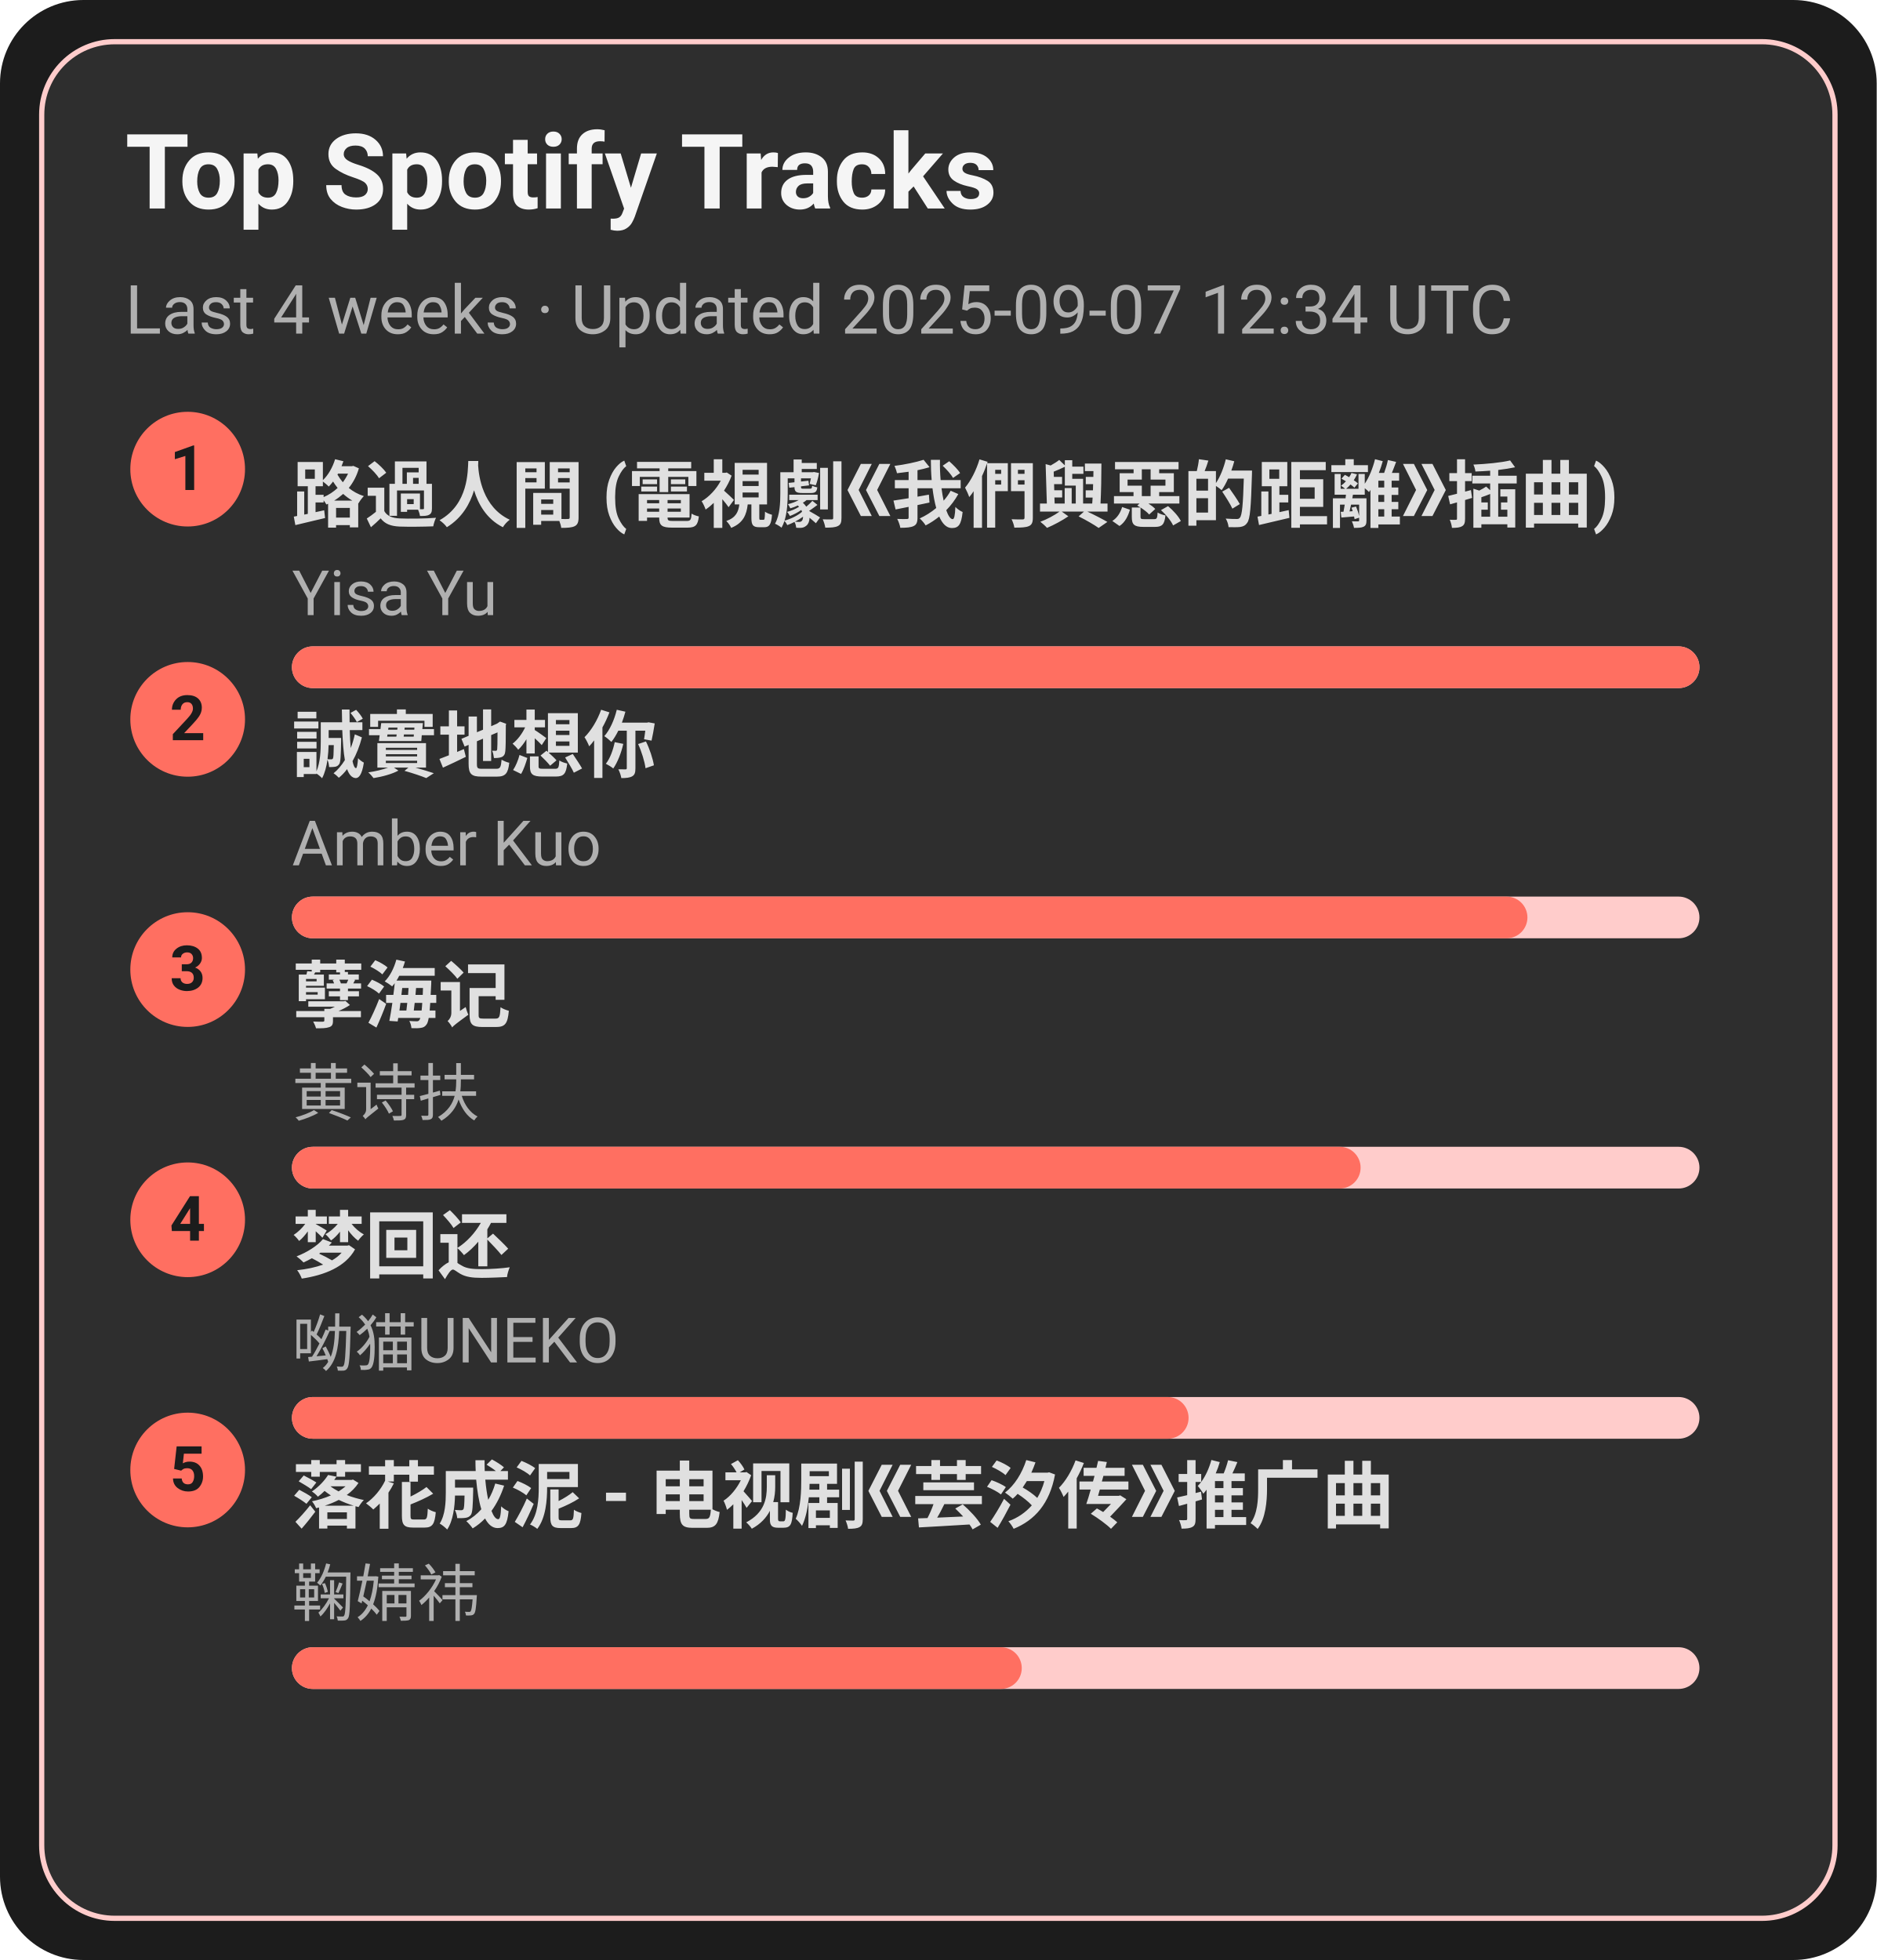
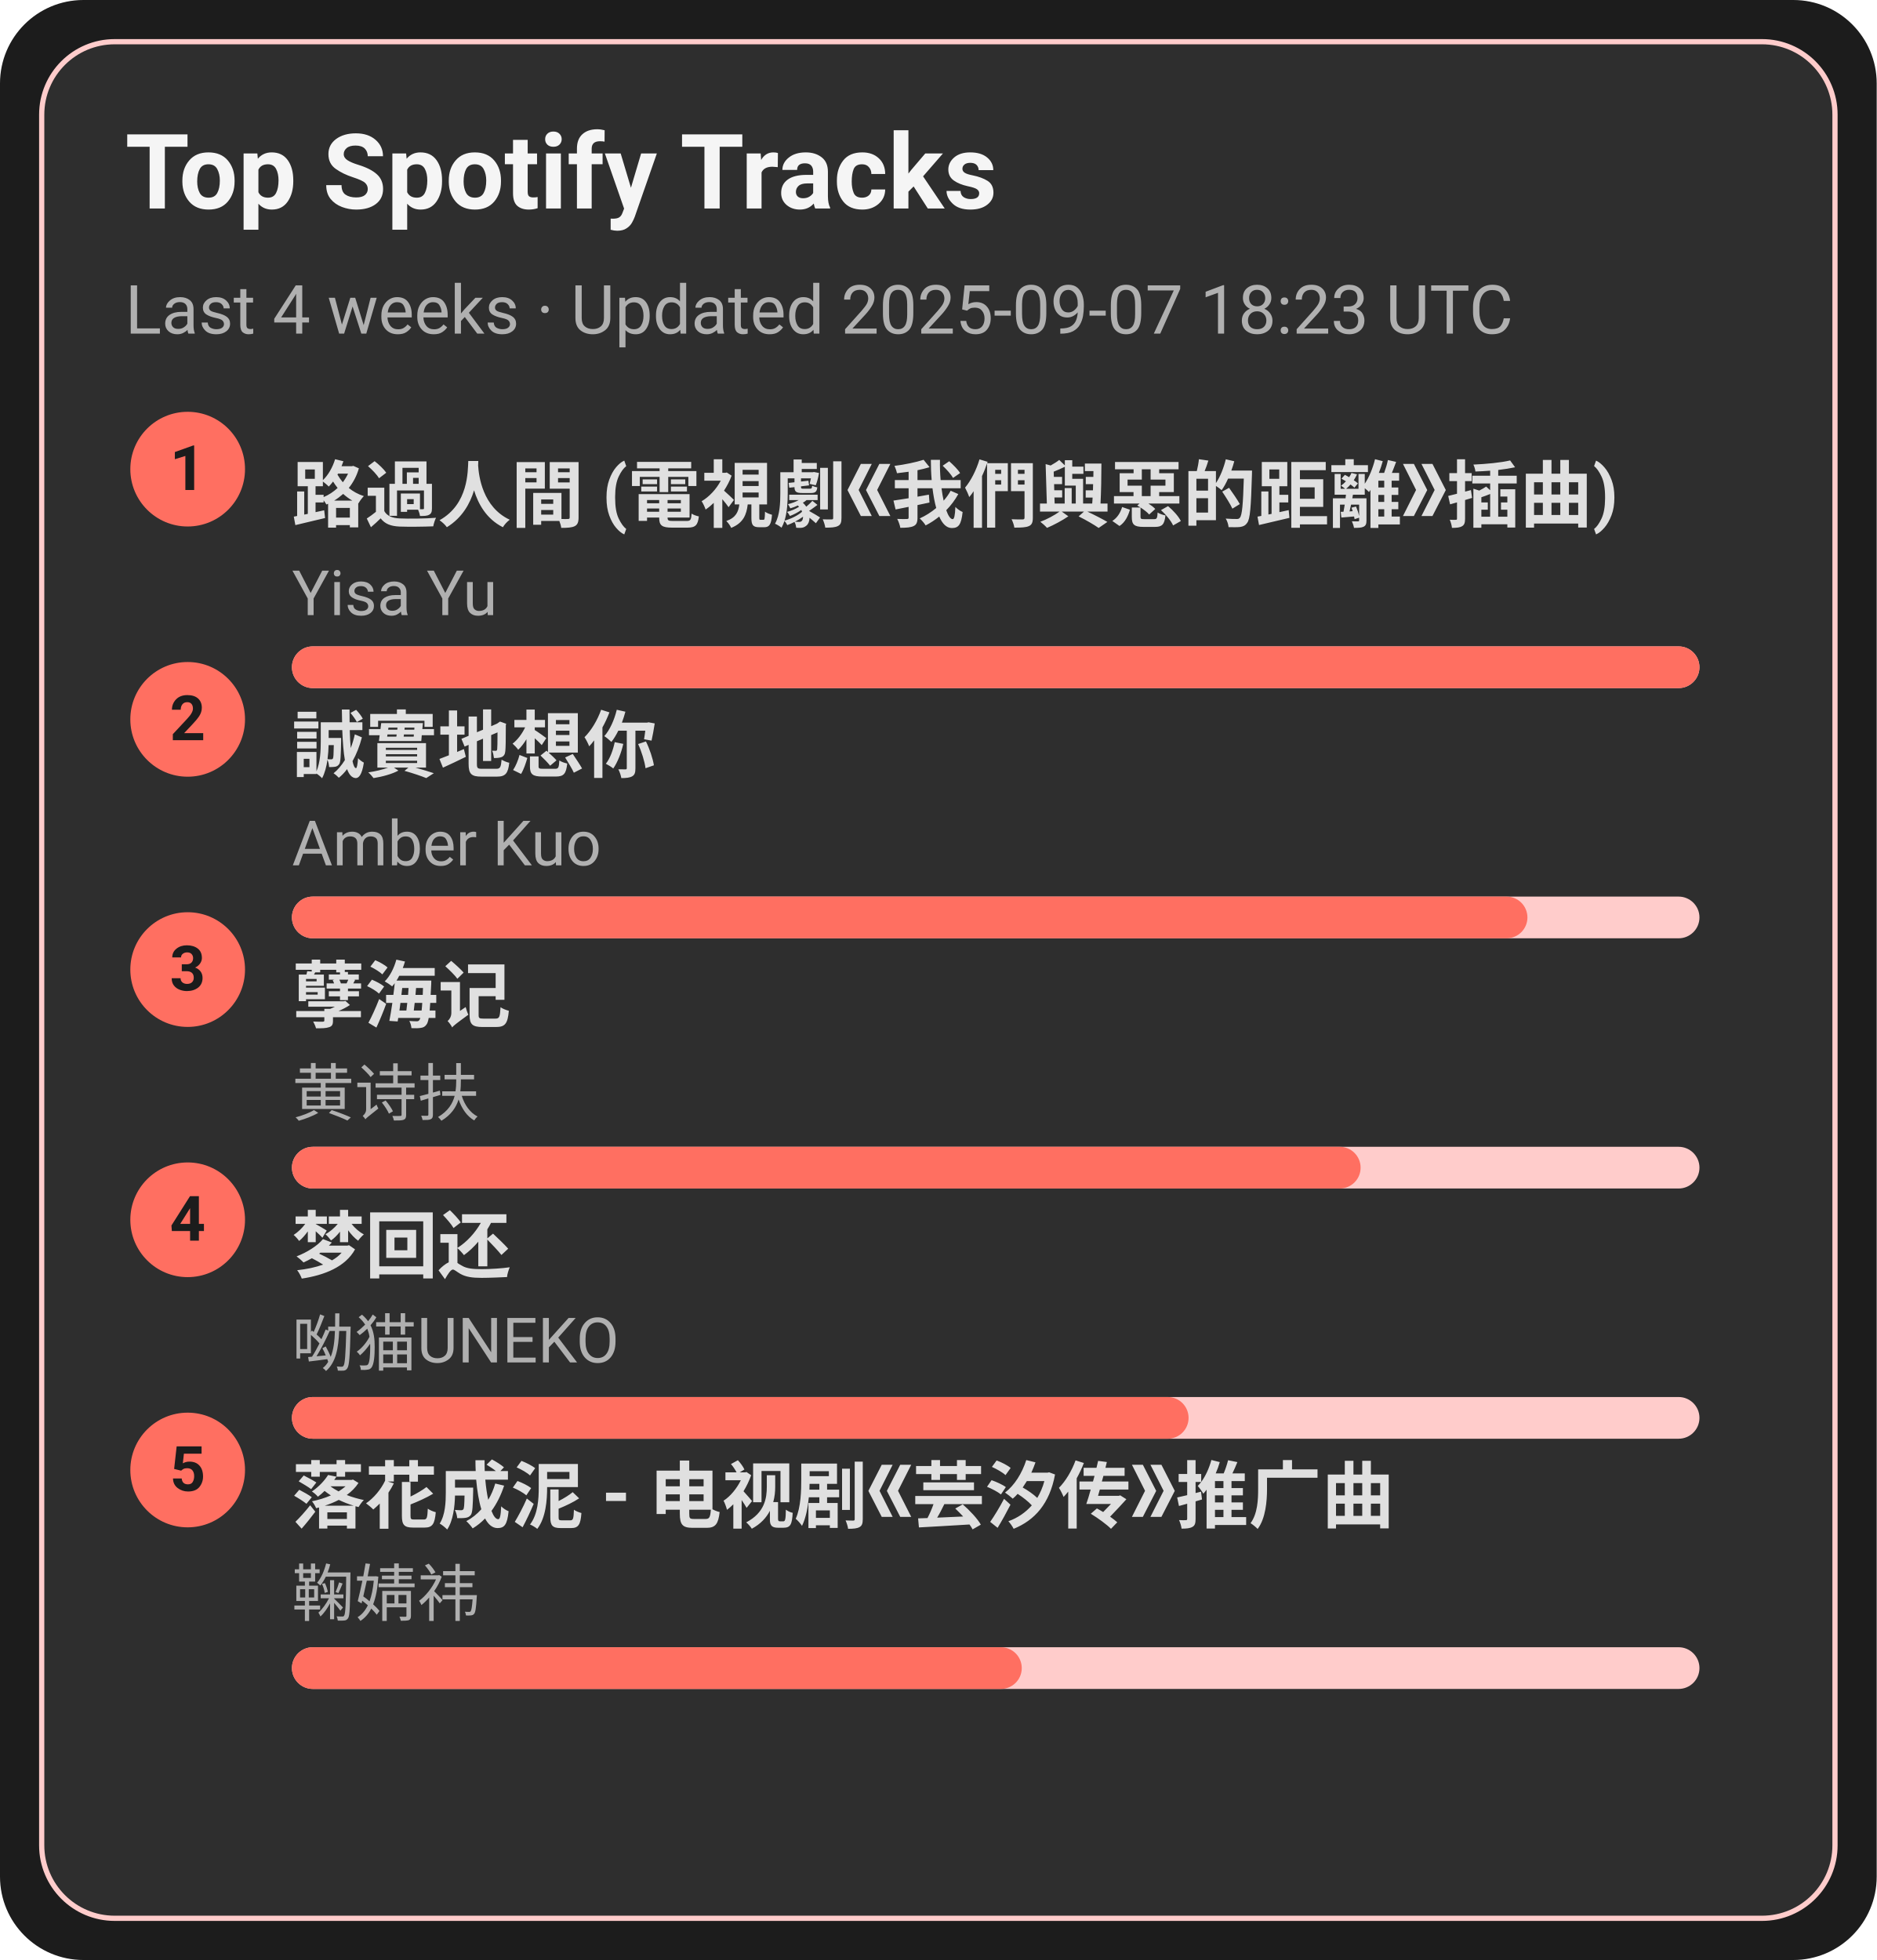
<svg xmlns="http://www.w3.org/2000/svg" width="360" height="376" viewBox="0 0 360 376">
  <style>text{font-family:-apple-system,BlinkMacSystemFont,Segoe UI,Roboto,Ubuntu,Helvetica Neue,Arial,Noto Sans,sans-serif}</style>
  <rect width="360" height="376" rx="16" fill="#1c1c1c" />
  <rect x="8" y="8" width="344" height="360" rx="14" fill="#2e2e2e" stroke="#ffcccb" />
  <text x="24" y="40" font-size="20" fill="#f5f5f5" font-weight="600">Top Spotify Tracks</text>
-   <text x="24" y="64" font-size="13" fill="#b0b0b0">Last 4 weeks · Updated 2025-09-07 12:34 UTC</text>
+   <text x="24" y="64" font-size="13" fill="#b0b0b0">Last 4 weeks · Updated 2025-09-07 18:23 UTC</text>
  <circle cx="36" cy="90" r="11" fill="#ff6f61" />
  <text x="36" y="94" text-anchor="middle" font-size="12" fill="#1c1c1c" font-weight="700">1</text>
  <a href="https://open.spotify.com/track/1ZSleGniKMWNrWvK5cGALO" target="_blank" rel="noopener noreferrer">
    <text x="56" y="100" font-size="14" fill="#e0e0e0" font-weight="600">路過人間 (電視劇《我們與惡的距離》插曲)</text>
  </a>
  <text x="56" y="118" font-size="12" fill="#b0b0b0">Yisa Yu</text>
  <rect x="56" y="124" width="270" height="8" rx="4" fill="#ffcccb" />
  <rect x="56" y="124" width="270" height="8" rx="4" fill="#ff6f61" />
  <circle cx="36" cy="138" r="11" fill="#ff6f61" />
  <text x="36" y="142" text-anchor="middle" font-size="12" fill="#1c1c1c" font-weight="700">2</text>
  <a href="https://open.spotify.com/track/1SPZzj8QzOwZoAGKXMGLGJ" target="_blank" rel="noopener noreferrer">
    <text x="56" y="148" font-size="14" fill="#e0e0e0" font-weight="600">誠實地想你</text>
  </a>
  <text x="56" y="166" font-size="12" fill="#b0b0b0">Amber Kuo</text>
  <rect x="56" y="172" width="270" height="8" rx="4" fill="#ffcccb" />
  <rect x="56" y="172" width="237" height="8" rx="4" fill="#ff6f61" />
  <circle cx="36" cy="186" r="11" fill="#ff6f61" />
  <text x="36" y="190" text-anchor="middle" font-size="12" fill="#1c1c1c" font-weight="700">3</text>
  <a href="https://open.spotify.com/track/3eIovUMhirNN6btJbpzNqD" target="_blank" rel="noopener noreferrer">
    <text x="56" y="196" font-size="14" fill="#e0e0e0" font-weight="600">孽海记</text>
  </a>
  <text x="56" y="214" font-size="12" fill="#b0b0b0">黄诗扶</text>
  <rect x="56" y="220" width="270" height="8" rx="4" fill="#ffcccb" />
  <rect x="56" y="220" width="205" height="8" rx="4" fill="#ff6f61" />
  <circle cx="36" cy="234" r="11" fill="#ff6f61" />
  <text x="36" y="238" text-anchor="middle" font-size="12" fill="#1c1c1c" font-weight="700">4</text>
  <a href="https://open.spotify.com/track/6jTK3YxlFysC8g0Ye9tbPK" target="_blank" rel="noopener noreferrer">
    <text x="56" y="244" font-size="14" fill="#e0e0e0" font-weight="600">梦回还</text>
  </a>
  <text x="56" y="262" font-size="12" fill="#b0b0b0">呦猫UNEKO</text>
  <rect x="56" y="268" width="270" height="8" rx="4" fill="#ffcccb" />
  <rect x="56" y="268" width="172" height="8" rx="4" fill="#ff6f61" />
  <circle cx="36" cy="282" r="11" fill="#ff6f61" />
  <text x="36" y="286" text-anchor="middle" font-size="12" fill="#1c1c1c" font-weight="700">5</text>
  <a href="https://open.spotify.com/track/3kOZsJz3crGIWWHeoCNa0O" target="_blank" rel="noopener noreferrer">
    <text x="56" y="292" font-size="14" fill="#e0e0e0" font-weight="600">落花成泥 - 电视剧《芸汐传》推广曲</text>
  </a>
  <text x="56" y="310" font-size="12" fill="#b0b0b0">鞠婧祎</text>
  <rect x="56" y="316" width="270" height="8" rx="4" fill="#ffcccb" />
  <rect x="56" y="316" width="140" height="8" rx="4" fill="#ff6f61" />
</svg>
